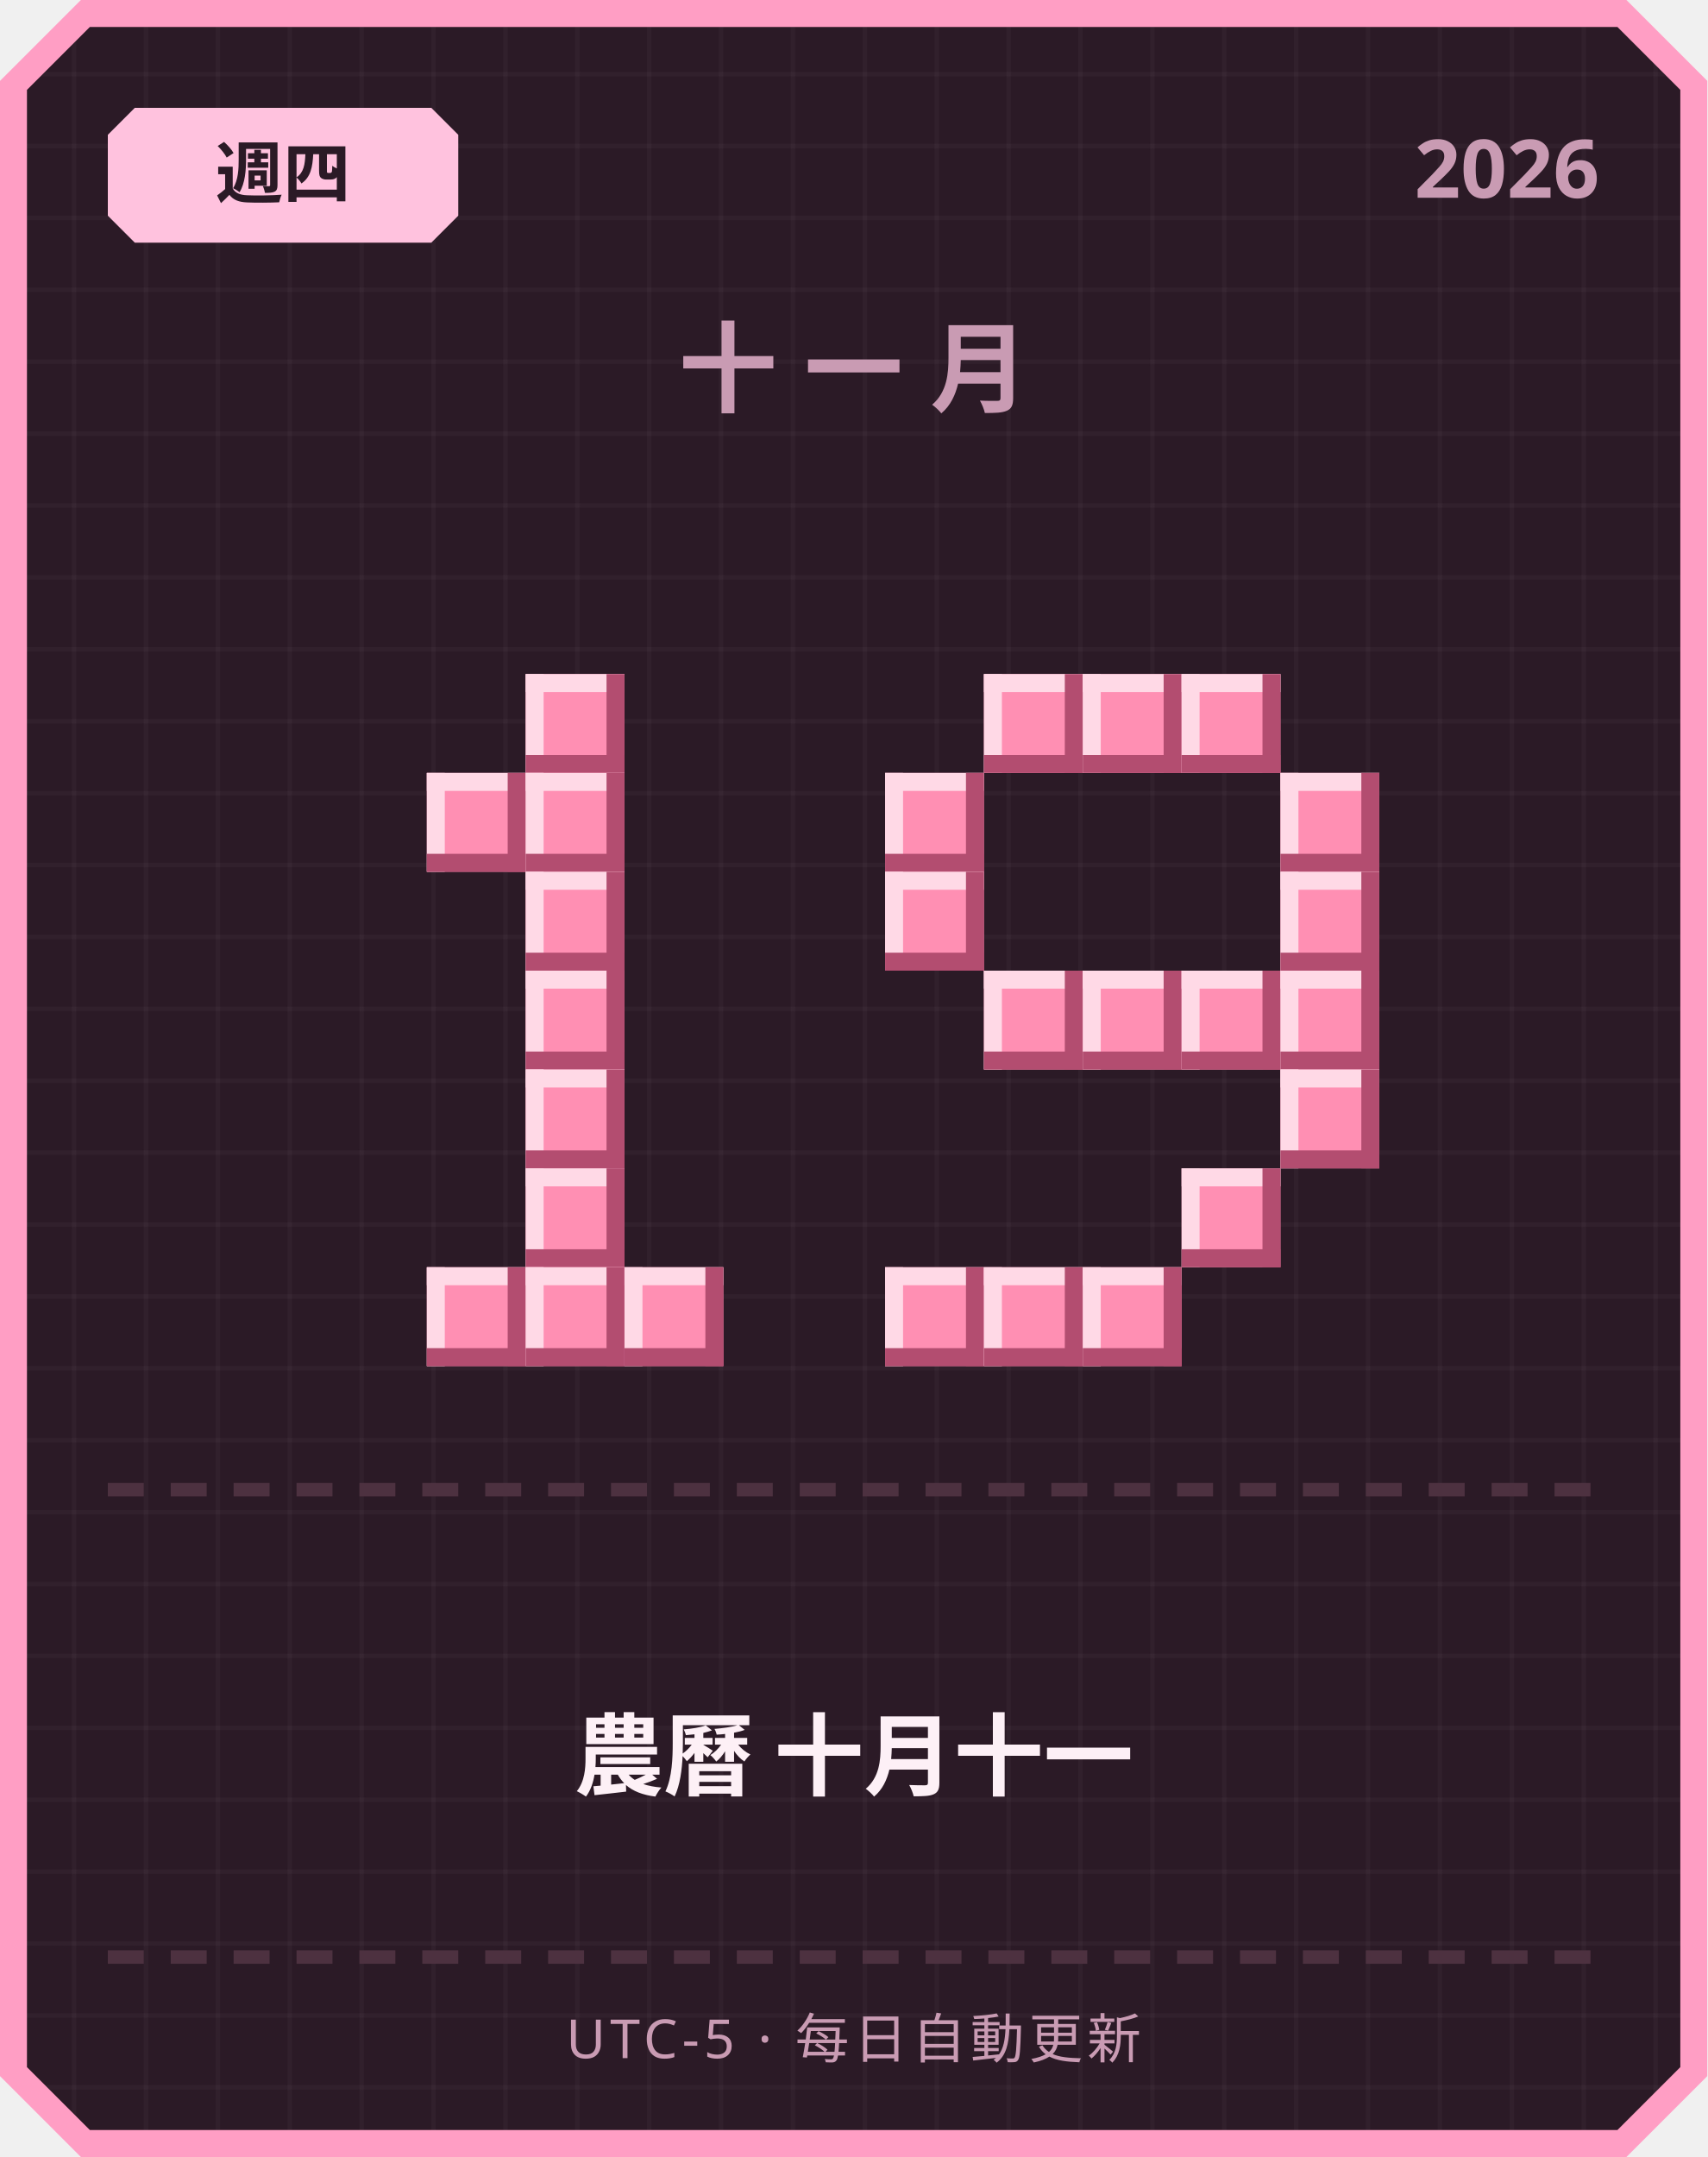
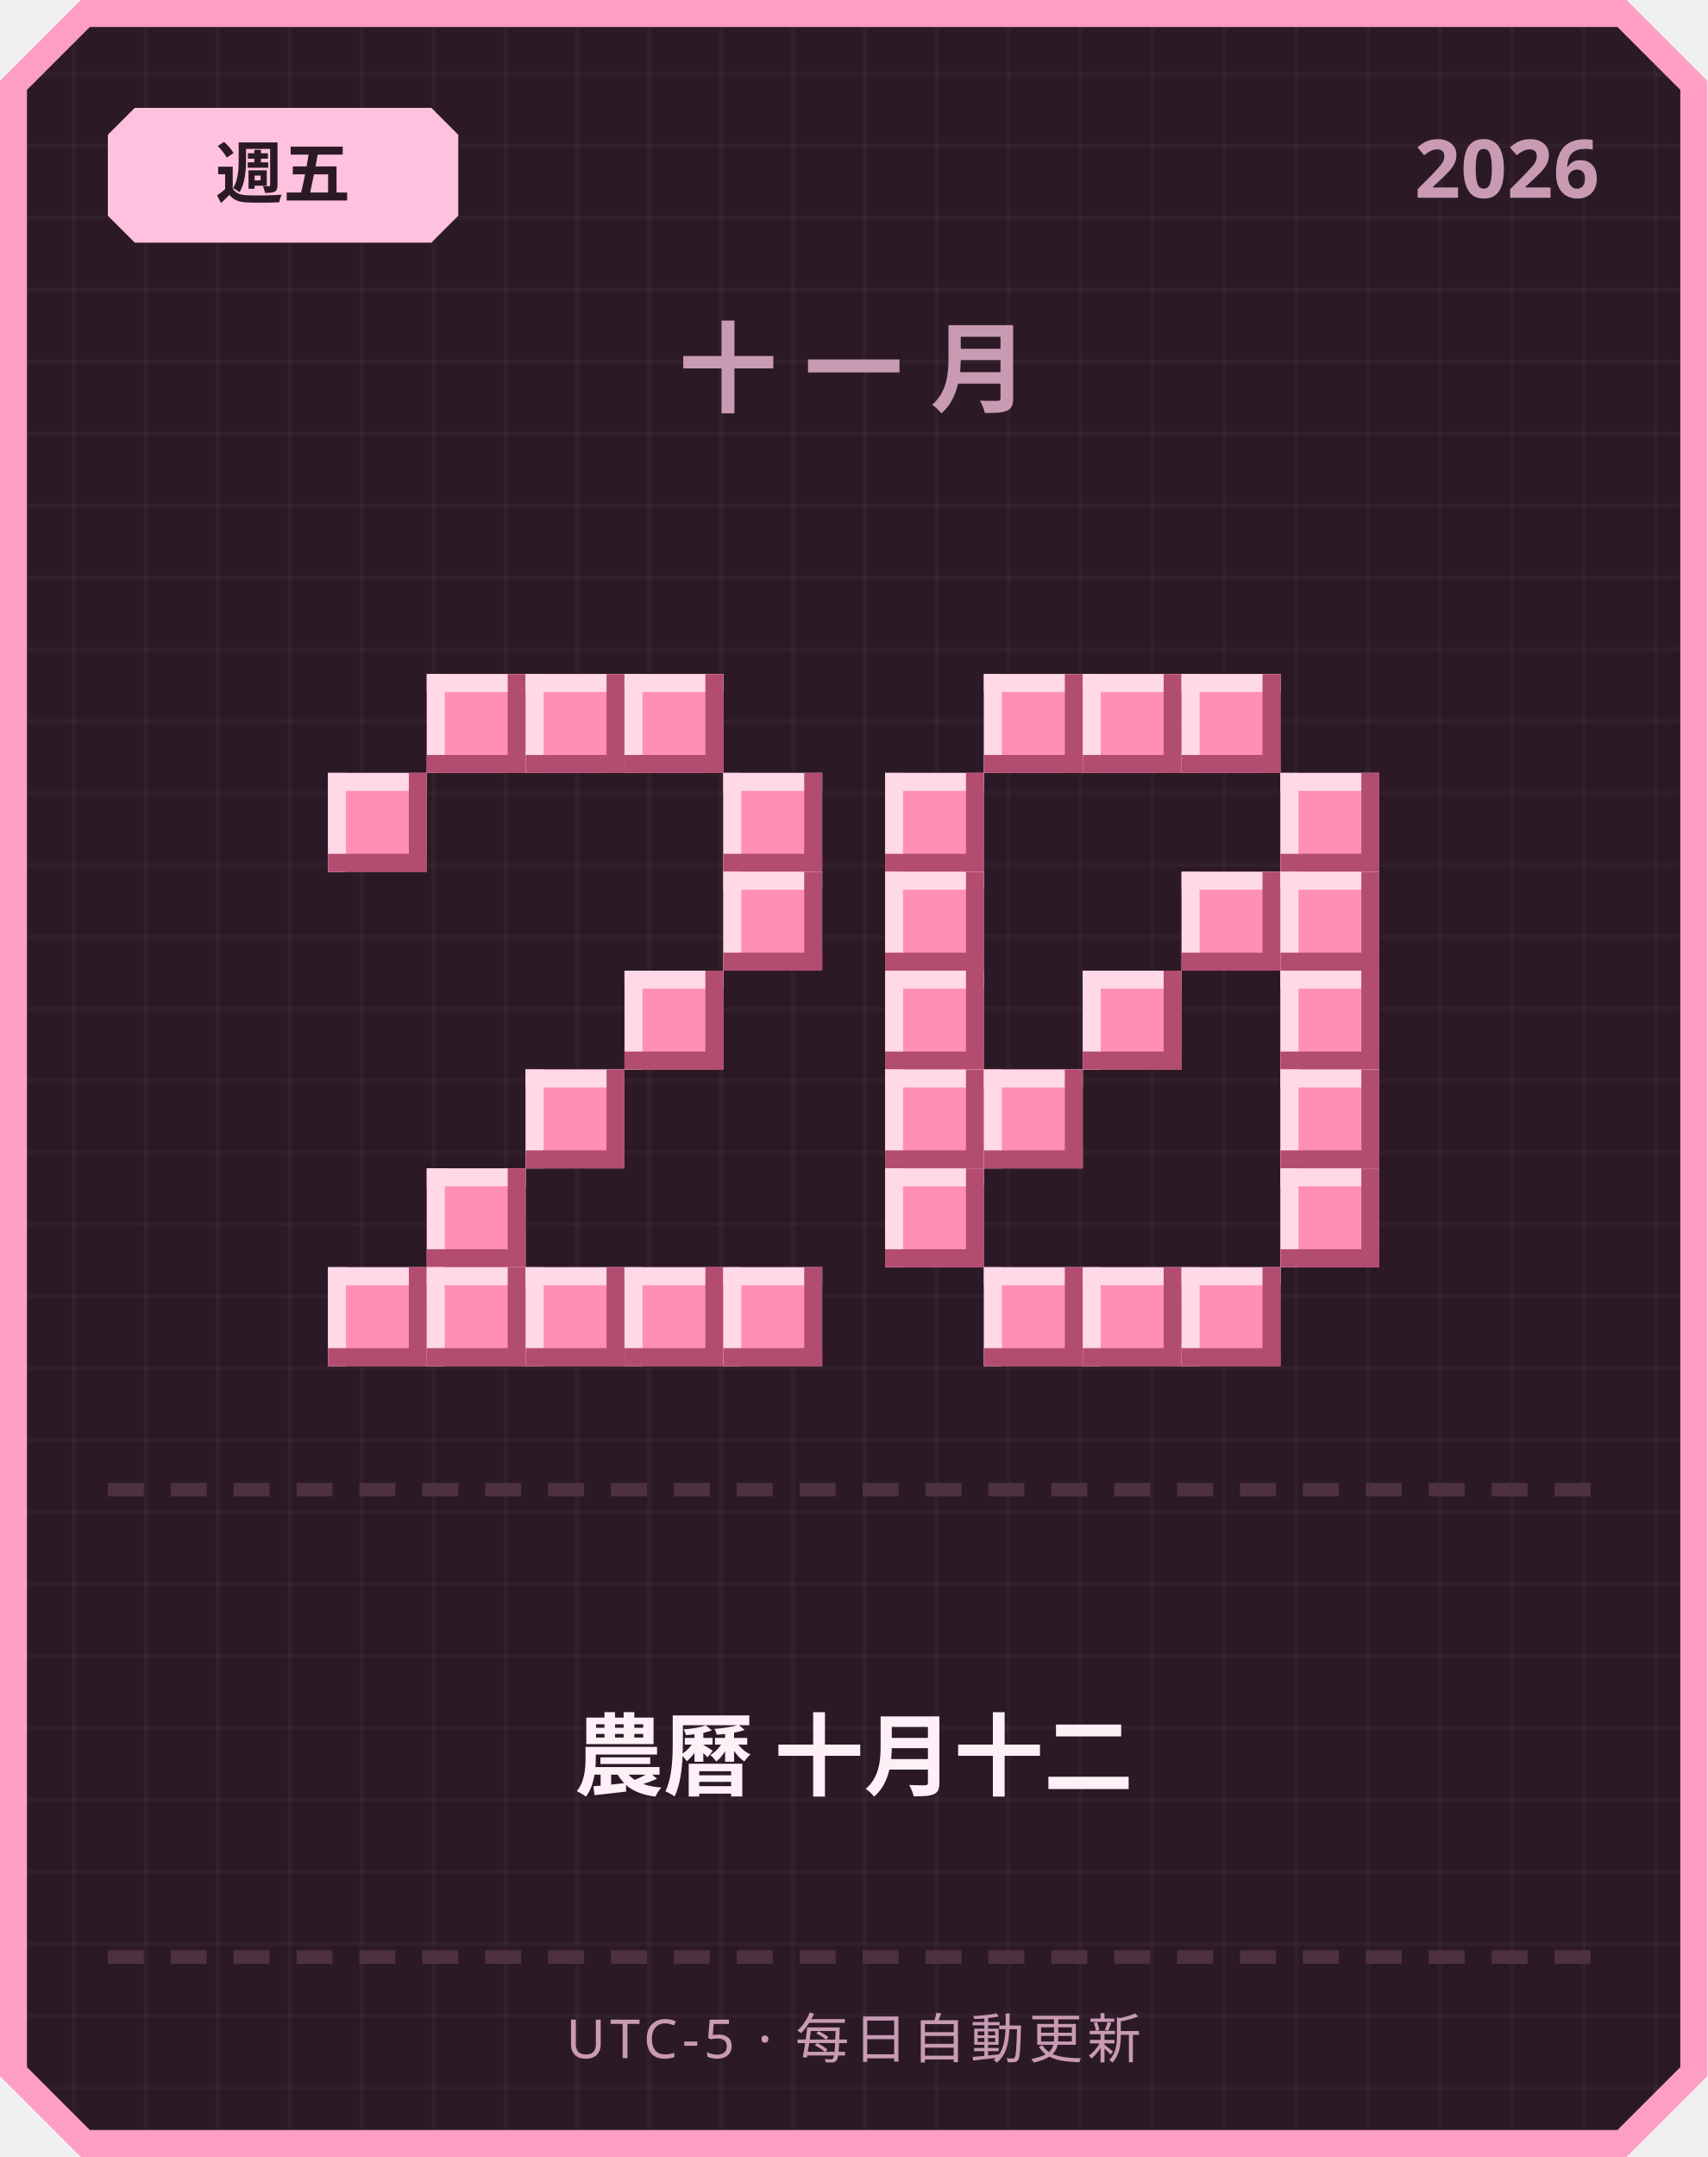
<svg xmlns="http://www.w3.org/2000/svg" width="380" height="480" viewBox="0 0 380 480">
  <defs>
    <pattern id="grid" width="16" height="16" patternUnits="userSpaceOnUse">
      <rect width="16" height="16" fill="#2b1a26" />
      <rect width="1" height="16" fill="#ffffff" opacity="0.03" />
      <rect width="16" height="1" fill="#ffffff" opacity="0.03" />
    </pattern>
  </defs>
  <path d="M 18,0 L 362,0 L 380,18 L 380,462 L 362,480 L 18,480 L 0,462 L 0,18 Z" fill="#ff9ec4" />
  <path d="M 20,6 L 360,6 L 374,20 L 374,460 L 360,474 L 20,474 L 6,460 L 6,20 Z" fill="url(#grid)" />
  <path d="M 30,24 L 96,24 L 102,30 L 102,48 L 96,54 L 30,54 L 24,48 L 24,30 Z" fill="#ffc2de" />
-   <text x="63" y="44" text-anchor="middle" font-family="'Segoe UI', sans-serif" font-size="15" font-weight="700" fill="#2b1a26">週四</text>
+   <text x="63" y="44" text-anchor="middle" font-family="'Segoe UI', sans-serif" font-size="15" font-weight="700" fill="#2b1a26">週五</text>
  <text x="356" y="44" text-anchor="end" font-family="'Segoe UI', sans-serif" font-size="18" font-weight="700" fill="#c99bb3">2026</text>
  <text x="190" y="90" text-anchor="middle" font-family="'Segoe UI', sans-serif" font-size="22" font-weight="700" letter-spacing="6" fill="#c99bb3">十一月</text>
+   <rect x="95" y="150" width="22" height="22" fill="#ff8fb3" />
+   <rect x="95" y="150" width="22" height="4" fill="#ffd9e6" />
+   <rect x="95" y="150" width="4" height="22" fill="#ffd9e6" />
+   <rect x="95" y="168" width="22" height="4" fill="#b34d70" />
+   <rect x="113" y="150" width="4" height="22" fill="#b34d70" />
  <rect x="117" y="150" width="22" height="22" fill="#ff8fb3" />
  <rect x="117" y="150" width="22" height="4" fill="#ffd9e6" />
  <rect x="117" y="150" width="4" height="22" fill="#ffd9e6" />
  <rect x="117" y="168" width="22" height="4" fill="#b34d70" />
  <rect x="135" y="150" width="4" height="22" fill="#b34d70" />
-   <rect x="95" y="172" width="22" height="22" fill="#ff8fb3" />
-   <rect x="95" y="172" width="22" height="4" fill="#ffd9e6" />
-   <rect x="95" y="172" width="4" height="22" fill="#ffd9e6" />
-   <rect x="95" y="190" width="22" height="4" fill="#b34d70" />
-   <rect x="113" y="172" width="4" height="22" fill="#b34d70" />
-   <rect x="117" y="172" width="22" height="22" fill="#ff8fb3" />
-   <rect x="117" y="172" width="22" height="4" fill="#ffd9e6" />
-   <rect x="117" y="172" width="4" height="22" fill="#ffd9e6" />
-   <rect x="117" y="190" width="22" height="4" fill="#b34d70" />
-   <rect x="135" y="172" width="4" height="22" fill="#b34d70" />
-   <rect x="117" y="194" width="22" height="22" fill="#ff8fb3" />
-   <rect x="117" y="194" width="22" height="4" fill="#ffd9e6" />
-   <rect x="117" y="194" width="4" height="22" fill="#ffd9e6" />
-   <rect x="117" y="212" width="22" height="4" fill="#b34d70" />
-   <rect x="135" y="194" width="4" height="22" fill="#b34d70" />
-   <rect x="117" y="216" width="22" height="22" fill="#ff8fb3" />
-   <rect x="117" y="216" width="22" height="4" fill="#ffd9e6" />
-   <rect x="117" y="216" width="4" height="22" fill="#ffd9e6" />
-   <rect x="117" y="234" width="22" height="4" fill="#b34d70" />
-   <rect x="135" y="216" width="4" height="22" fill="#b34d70" />
+   <rect x="139" y="150" width="22" height="22" fill="#ff8fb3" />
+   <rect x="139" y="150" width="22" height="4" fill="#ffd9e6" />
+   <rect x="139" y="150" width="4" height="22" fill="#ffd9e6" />
+   <rect x="139" y="168" width="22" height="4" fill="#b34d70" />
+   <rect x="157" y="150" width="4" height="22" fill="#b34d70" />
+   <rect x="73" y="172" width="22" height="22" fill="#ff8fb3" />
+   <rect x="73" y="172" width="22" height="4" fill="#ffd9e6" />
+   <rect x="73" y="172" width="4" height="22" fill="#ffd9e6" />
+   <rect x="73" y="190" width="22" height="4" fill="#b34d70" />
+   <rect x="91" y="172" width="4" height="22" fill="#b34d70" />
+   <rect x="161" y="172" width="22" height="22" fill="#ff8fb3" />
+   <rect x="161" y="172" width="22" height="4" fill="#ffd9e6" />
+   <rect x="161" y="172" width="4" height="22" fill="#ffd9e6" />
+   <rect x="161" y="190" width="22" height="4" fill="#b34d70" />
+   <rect x="179" y="172" width="4" height="22" fill="#b34d70" />
+   <rect x="161" y="194" width="22" height="22" fill="#ff8fb3" />
+   <rect x="161" y="194" width="22" height="4" fill="#ffd9e6" />
+   <rect x="161" y="194" width="4" height="22" fill="#ffd9e6" />
+   <rect x="161" y="212" width="22" height="4" fill="#b34d70" />
+   <rect x="179" y="194" width="4" height="22" fill="#b34d70" />
+   <rect x="139" y="216" width="22" height="22" fill="#ff8fb3" />
+   <rect x="139" y="216" width="22" height="4" fill="#ffd9e6" />
+   <rect x="139" y="216" width="4" height="22" fill="#ffd9e6" />
+   <rect x="139" y="234" width="22" height="4" fill="#b34d70" />
+   <rect x="157" y="216" width="4" height="22" fill="#b34d70" />
  <rect x="117" y="238" width="22" height="22" fill="#ff8fb3" />
  <rect x="117" y="238" width="22" height="4" fill="#ffd9e6" />
  <rect x="117" y="238" width="4" height="22" fill="#ffd9e6" />
  <rect x="117" y="256" width="22" height="4" fill="#b34d70" />
  <rect x="135" y="238" width="4" height="22" fill="#b34d70" />
-   <rect x="117" y="260" width="22" height="22" fill="#ff8fb3" />
-   <rect x="117" y="260" width="22" height="4" fill="#ffd9e6" />
-   <rect x="117" y="260" width="4" height="22" fill="#ffd9e6" />
-   <rect x="117" y="278" width="22" height="4" fill="#b34d70" />
-   <rect x="135" y="260" width="4" height="22" fill="#b34d70" />
+   <rect x="95" y="260" width="22" height="22" fill="#ff8fb3" />
+   <rect x="95" y="260" width="22" height="4" fill="#ffd9e6" />
+   <rect x="95" y="260" width="4" height="22" fill="#ffd9e6" />
+   <rect x="95" y="278" width="22" height="4" fill="#b34d70" />
+   <rect x="113" y="260" width="4" height="22" fill="#b34d70" />
+   <rect x="73" y="282" width="22" height="22" fill="#ff8fb3" />
+   <rect x="73" y="282" width="22" height="4" fill="#ffd9e6" />
+   <rect x="73" y="282" width="4" height="22" fill="#ffd9e6" />
+   <rect x="73" y="300" width="22" height="4" fill="#b34d70" />
+   <rect x="91" y="282" width="4" height="22" fill="#b34d70" />
  <rect x="95" y="282" width="22" height="22" fill="#ff8fb3" />
  <rect x="95" y="282" width="22" height="4" fill="#ffd9e6" />
  <rect x="95" y="282" width="4" height="22" fill="#ffd9e6" />
  <rect x="95" y="300" width="22" height="4" fill="#b34d70" />
  <rect x="113" y="282" width="4" height="22" fill="#b34d70" />
  <rect x="117" y="282" width="22" height="22" fill="#ff8fb3" />
  <rect x="117" y="282" width="22" height="4" fill="#ffd9e6" />
  <rect x="117" y="282" width="4" height="22" fill="#ffd9e6" />
  <rect x="117" y="300" width="22" height="4" fill="#b34d70" />
  <rect x="135" y="282" width="4" height="22" fill="#b34d70" />
  <rect x="139" y="282" width="22" height="22" fill="#ff8fb3" />
  <rect x="139" y="282" width="22" height="4" fill="#ffd9e6" />
  <rect x="139" y="282" width="4" height="22" fill="#ffd9e6" />
  <rect x="139" y="300" width="22" height="4" fill="#b34d70" />
  <rect x="157" y="282" width="4" height="22" fill="#b34d70" />
+   <rect x="161" y="282" width="22" height="22" fill="#ff8fb3" />
+   <rect x="161" y="282" width="22" height="4" fill="#ffd9e6" />
+   <rect x="161" y="282" width="4" height="22" fill="#ffd9e6" />
+   <rect x="161" y="300" width="22" height="4" fill="#b34d70" />
+   <rect x="179" y="282" width="4" height="22" fill="#b34d70" />
  <rect x="219" y="150" width="22" height="22" fill="#ff8fb3" />
  <rect x="219" y="150" width="22" height="4" fill="#ffd9e6" />
  <rect x="219" y="150" width="4" height="22" fill="#ffd9e6" />
  <rect x="219" y="168" width="22" height="4" fill="#b34d70" />
  <rect x="237" y="150" width="4" height="22" fill="#b34d70" />
  <rect x="241" y="150" width="22" height="22" fill="#ff8fb3" />
  <rect x="241" y="150" width="22" height="4" fill="#ffd9e6" />
  <rect x="241" y="150" width="4" height="22" fill="#ffd9e6" />
  <rect x="241" y="168" width="22" height="4" fill="#b34d70" />
  <rect x="259" y="150" width="4" height="22" fill="#b34d70" />
  <rect x="263" y="150" width="22" height="22" fill="#ff8fb3" />
  <rect x="263" y="150" width="22" height="4" fill="#ffd9e6" />
  <rect x="263" y="150" width="4" height="22" fill="#ffd9e6" />
  <rect x="263" y="168" width="22" height="4" fill="#b34d70" />
  <rect x="281" y="150" width="4" height="22" fill="#b34d70" />
  <rect x="197" y="172" width="22" height="22" fill="#ff8fb3" />
  <rect x="197" y="172" width="22" height="4" fill="#ffd9e6" />
  <rect x="197" y="172" width="4" height="22" fill="#ffd9e6" />
  <rect x="197" y="190" width="22" height="4" fill="#b34d70" />
  <rect x="215" y="172" width="4" height="22" fill="#b34d70" />
  <rect x="285" y="172" width="22" height="22" fill="#ff8fb3" />
  <rect x="285" y="172" width="22" height="4" fill="#ffd9e6" />
  <rect x="285" y="172" width="4" height="22" fill="#ffd9e6" />
  <rect x="285" y="190" width="22" height="4" fill="#b34d70" />
  <rect x="303" y="172" width="4" height="22" fill="#b34d70" />
  <rect x="197" y="194" width="22" height="22" fill="#ff8fb3" />
  <rect x="197" y="194" width="22" height="4" fill="#ffd9e6" />
  <rect x="197" y="194" width="4" height="22" fill="#ffd9e6" />
  <rect x="197" y="212" width="22" height="4" fill="#b34d70" />
  <rect x="215" y="194" width="4" height="22" fill="#b34d70" />
+   <rect x="263" y="194" width="22" height="22" fill="#ff8fb3" />
+   <rect x="263" y="194" width="22" height="4" fill="#ffd9e6" />
+   <rect x="263" y="194" width="4" height="22" fill="#ffd9e6" />
+   <rect x="263" y="212" width="22" height="4" fill="#b34d70" />
+   <rect x="281" y="194" width="4" height="22" fill="#b34d70" />
  <rect x="285" y="194" width="22" height="22" fill="#ff8fb3" />
  <rect x="285" y="194" width="22" height="4" fill="#ffd9e6" />
  <rect x="285" y="194" width="4" height="22" fill="#ffd9e6" />
  <rect x="285" y="212" width="22" height="4" fill="#b34d70" />
  <rect x="303" y="194" width="4" height="22" fill="#b34d70" />
-   <rect x="219" y="216" width="22" height="22" fill="#ff8fb3" />
-   <rect x="219" y="216" width="22" height="4" fill="#ffd9e6" />
-   <rect x="219" y="216" width="4" height="22" fill="#ffd9e6" />
-   <rect x="219" y="234" width="22" height="4" fill="#b34d70" />
-   <rect x="237" y="216" width="4" height="22" fill="#b34d70" />
+   <rect x="197" y="216" width="22" height="22" fill="#ff8fb3" />
+   <rect x="197" y="216" width="22" height="4" fill="#ffd9e6" />
+   <rect x="197" y="216" width="4" height="22" fill="#ffd9e6" />
+   <rect x="197" y="234" width="22" height="4" fill="#b34d70" />
+   <rect x="215" y="216" width="4" height="22" fill="#b34d70" />
  <rect x="241" y="216" width="22" height="22" fill="#ff8fb3" />
  <rect x="241" y="216" width="22" height="4" fill="#ffd9e6" />
  <rect x="241" y="216" width="4" height="22" fill="#ffd9e6" />
  <rect x="241" y="234" width="22" height="4" fill="#b34d70" />
  <rect x="259" y="216" width="4" height="22" fill="#b34d70" />
-   <rect x="263" y="216" width="22" height="22" fill="#ff8fb3" />
-   <rect x="263" y="216" width="22" height="4" fill="#ffd9e6" />
-   <rect x="263" y="216" width="4" height="22" fill="#ffd9e6" />
-   <rect x="263" y="234" width="22" height="4" fill="#b34d70" />
-   <rect x="281" y="216" width="4" height="22" fill="#b34d70" />
  <rect x="285" y="216" width="22" height="22" fill="#ff8fb3" />
  <rect x="285" y="216" width="22" height="4" fill="#ffd9e6" />
  <rect x="285" y="216" width="4" height="22" fill="#ffd9e6" />
  <rect x="285" y="234" width="22" height="4" fill="#b34d70" />
  <rect x="303" y="216" width="4" height="22" fill="#b34d70" />
+   <rect x="197" y="238" width="22" height="22" fill="#ff8fb3" />
+   <rect x="197" y="238" width="22" height="4" fill="#ffd9e6" />
+   <rect x="197" y="238" width="4" height="22" fill="#ffd9e6" />
+   <rect x="197" y="256" width="22" height="4" fill="#b34d70" />
+   <rect x="215" y="238" width="4" height="22" fill="#b34d70" />
+   <rect x="219" y="238" width="22" height="22" fill="#ff8fb3" />
+   <rect x="219" y="238" width="22" height="4" fill="#ffd9e6" />
+   <rect x="219" y="238" width="4" height="22" fill="#ffd9e6" />
+   <rect x="219" y="256" width="22" height="4" fill="#b34d70" />
+   <rect x="237" y="238" width="4" height="22" fill="#b34d70" />
  <rect x="285" y="238" width="22" height="22" fill="#ff8fb3" />
  <rect x="285" y="238" width="22" height="4" fill="#ffd9e6" />
  <rect x="285" y="238" width="4" height="22" fill="#ffd9e6" />
  <rect x="285" y="256" width="22" height="4" fill="#b34d70" />
  <rect x="303" y="238" width="4" height="22" fill="#b34d70" />
-   <rect x="263" y="260" width="22" height="22" fill="#ff8fb3" />
-   <rect x="263" y="260" width="22" height="4" fill="#ffd9e6" />
-   <rect x="263" y="260" width="4" height="22" fill="#ffd9e6" />
-   <rect x="263" y="278" width="22" height="4" fill="#b34d70" />
-   <rect x="281" y="260" width="4" height="22" fill="#b34d70" />
-   <rect x="197" y="282" width="22" height="22" fill="#ff8fb3" />
-   <rect x="197" y="282" width="22" height="4" fill="#ffd9e6" />
-   <rect x="197" y="282" width="4" height="22" fill="#ffd9e6" />
-   <rect x="197" y="300" width="22" height="4" fill="#b34d70" />
-   <rect x="215" y="282" width="4" height="22" fill="#b34d70" />
+   <rect x="197" y="260" width="22" height="22" fill="#ff8fb3" />
+   <rect x="197" y="260" width="22" height="4" fill="#ffd9e6" />
+   <rect x="197" y="260" width="4" height="22" fill="#ffd9e6" />
+   <rect x="197" y="278" width="22" height="4" fill="#b34d70" />
+   <rect x="215" y="260" width="4" height="22" fill="#b34d70" />
+   <rect x="285" y="260" width="22" height="22" fill="#ff8fb3" />
+   <rect x="285" y="260" width="22" height="4" fill="#ffd9e6" />
+   <rect x="285" y="260" width="4" height="22" fill="#ffd9e6" />
+   <rect x="285" y="278" width="22" height="4" fill="#b34d70" />
+   <rect x="303" y="260" width="4" height="22" fill="#b34d70" />
  <rect x="219" y="282" width="22" height="22" fill="#ff8fb3" />
  <rect x="219" y="282" width="22" height="4" fill="#ffd9e6" />
  <rect x="219" y="282" width="4" height="22" fill="#ffd9e6" />
  <rect x="219" y="300" width="22" height="4" fill="#b34d70" />
  <rect x="237" y="282" width="4" height="22" fill="#b34d70" />
  <rect x="241" y="282" width="22" height="22" fill="#ff8fb3" />
  <rect x="241" y="282" width="22" height="4" fill="#ffd9e6" />
  <rect x="241" y="282" width="4" height="22" fill="#ffd9e6" />
  <rect x="241" y="300" width="22" height="4" fill="#b34d70" />
  <rect x="259" y="282" width="4" height="22" fill="#b34d70" />
+   <rect x="263" y="282" width="22" height="22" fill="#ff8fb3" />
+   <rect x="263" y="282" width="22" height="4" fill="#ffd9e6" />
+   <rect x="263" y="282" width="4" height="22" fill="#ffd9e6" />
+   <rect x="263" y="300" width="22" height="4" fill="#b34d70" />
+   <rect x="281" y="282" width="4" height="22" fill="#b34d70" />
  <rect x="24" y="330" width="8" height="3" fill="#4d3140" />
  <rect x="38" y="330" width="8" height="3" fill="#4d3140" />
  <rect x="52" y="330" width="8" height="3" fill="#4d3140" />
  <rect x="66" y="330" width="8" height="3" fill="#4d3140" />
  <rect x="80" y="330" width="8" height="3" fill="#4d3140" />
  <rect x="94" y="330" width="8" height="3" fill="#4d3140" />
  <rect x="108" y="330" width="8" height="3" fill="#4d3140" />
  <rect x="122" y="330" width="8" height="3" fill="#4d3140" />
  <rect x="136" y="330" width="8" height="3" fill="#4d3140" />
  <rect x="150" y="330" width="8" height="3" fill="#4d3140" />
  <rect x="164" y="330" width="8" height="3" fill="#4d3140" />
  <rect x="178" y="330" width="8" height="3" fill="#4d3140" />
  <rect x="192" y="330" width="8" height="3" fill="#4d3140" />
  <rect x="206" y="330" width="8" height="3" fill="#4d3140" />
  <rect x="220" y="330" width="8" height="3" fill="#4d3140" />
  <rect x="234" y="330" width="8" height="3" fill="#4d3140" />
  <rect x="248" y="330" width="8" height="3" fill="#4d3140" />
  <rect x="262" y="330" width="8" height="3" fill="#4d3140" />
  <rect x="276" y="330" width="8" height="3" fill="#4d3140" />
  <rect x="290" y="330" width="8" height="3" fill="#4d3140" />
  <rect x="304" y="330" width="8" height="3" fill="#4d3140" />
  <rect x="318" y="330" width="8" height="3" fill="#4d3140" />
  <rect x="332" y="330" width="8" height="3" fill="#4d3140" />
  <rect x="346" y="330" width="8" height="3" fill="#4d3140" />
-   <text x="190" y="398" text-anchor="middle" font-family="'Segoe UI', 'Microsoft JhengHei', sans-serif" font-size="20" font-weight="700" fill="#fdf0f6">農曆 十月十一</text>
+   <text x="190" y="398" text-anchor="middle" font-family="'Segoe UI', 'Microsoft JhengHei', sans-serif" font-size="20" font-weight="700" fill="#fdf0f6">農曆 十月十二</text>
  <rect x="24" y="434" width="8" height="3" fill="#4d3140" />
  <rect x="38" y="434" width="8" height="3" fill="#4d3140" />
  <rect x="52" y="434" width="8" height="3" fill="#4d3140" />
  <rect x="66" y="434" width="8" height="3" fill="#4d3140" />
  <rect x="80" y="434" width="8" height="3" fill="#4d3140" />
  <rect x="94" y="434" width="8" height="3" fill="#4d3140" />
  <rect x="108" y="434" width="8" height="3" fill="#4d3140" />
  <rect x="122" y="434" width="8" height="3" fill="#4d3140" />
  <rect x="136" y="434" width="8" height="3" fill="#4d3140" />
  <rect x="150" y="434" width="8" height="3" fill="#4d3140" />
  <rect x="164" y="434" width="8" height="3" fill="#4d3140" />
  <rect x="178" y="434" width="8" height="3" fill="#4d3140" />
  <rect x="192" y="434" width="8" height="3" fill="#4d3140" />
  <rect x="206" y="434" width="8" height="3" fill="#4d3140" />
  <rect x="220" y="434" width="8" height="3" fill="#4d3140" />
  <rect x="234" y="434" width="8" height="3" fill="#4d3140" />
  <rect x="248" y="434" width="8" height="3" fill="#4d3140" />
  <rect x="262" y="434" width="8" height="3" fill="#4d3140" />
  <rect x="276" y="434" width="8" height="3" fill="#4d3140" />
  <rect x="290" y="434" width="8" height="3" fill="#4d3140" />
  <rect x="304" y="434" width="8" height="3" fill="#4d3140" />
  <rect x="318" y="434" width="8" height="3" fill="#4d3140" />
  <rect x="332" y="434" width="8" height="3" fill="#4d3140" />
  <rect x="346" y="434" width="8" height="3" fill="#4d3140" />
  <text x="190" y="458" text-anchor="middle" font-family="'Segoe UI', sans-serif" font-size="12" letter-spacing="1" fill="#c99bb3">UTC-5 · 每日自動更新</text>
</svg>
